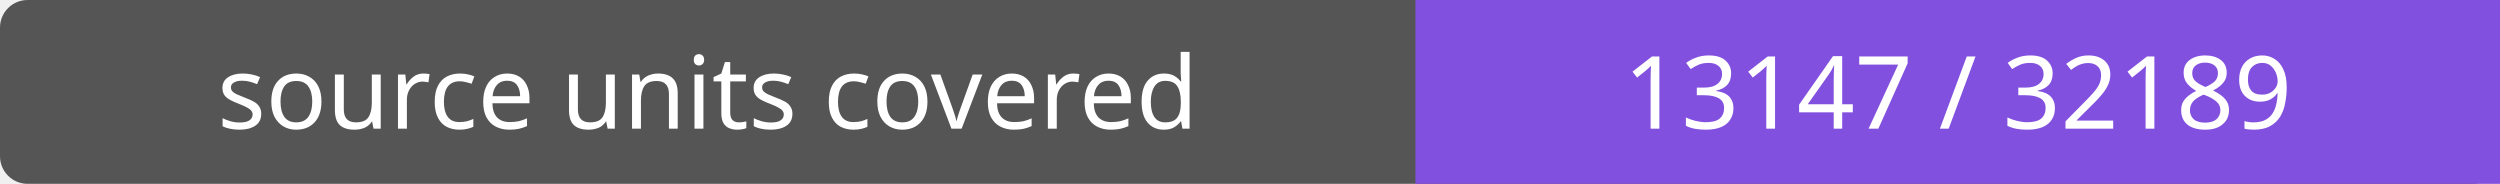
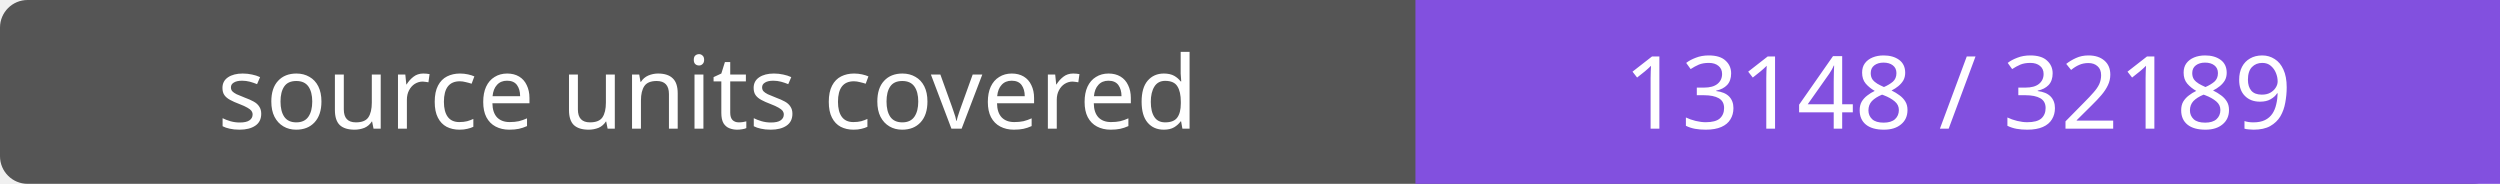
- <svg xmlns="http://www.w3.org/2000/svg" width="272" height="20" role="img" aria-label="source units covered: 13147 / 32189">
+ <svg xmlns="http://www.w3.org/2000/svg" width="272" height="20" role="img" aria-label="source units covered: 13148 / 32189">
  <rect width="272" height="20" rx="3" fill="#555" />
  <path fill="#8250df" d="M154 0h118v20H154z" />
  <g fill="#fff" text-anchor="middle" font-family="Verdana,sans-serif" font-size="11">
    <text x="77.0" y="14">source units covered</text>
-     <text x="213.0" y="14">13147 / 32189</text>
+     <text x="213.0" y="14">13148 / 32189</text>
  </g>
</svg>
